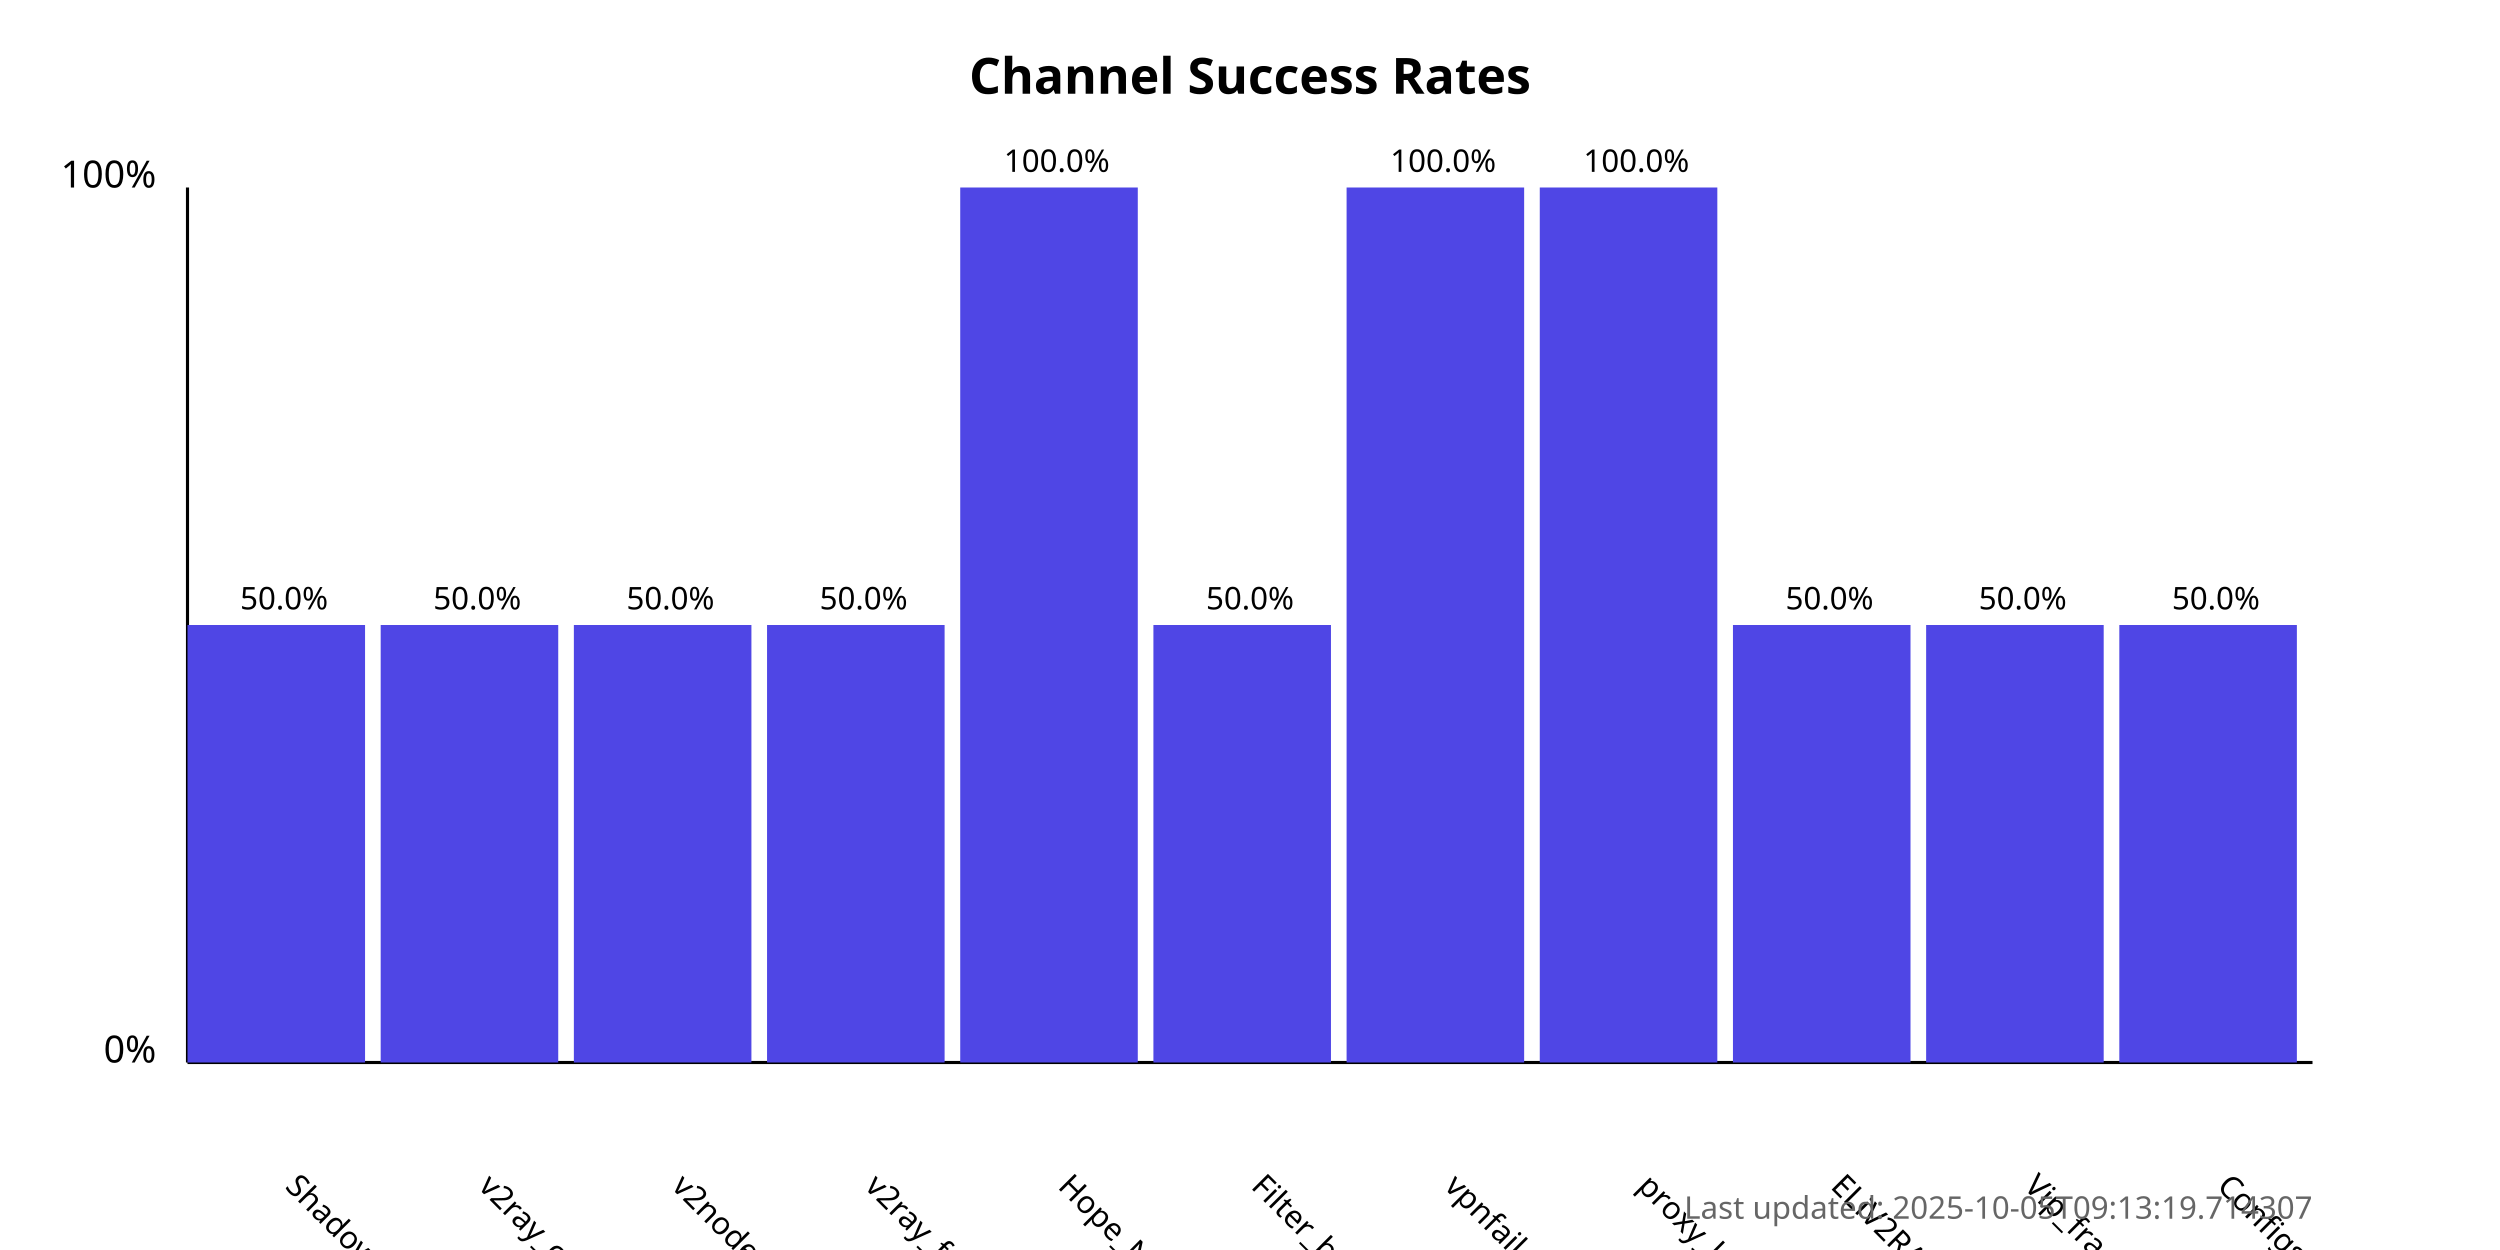
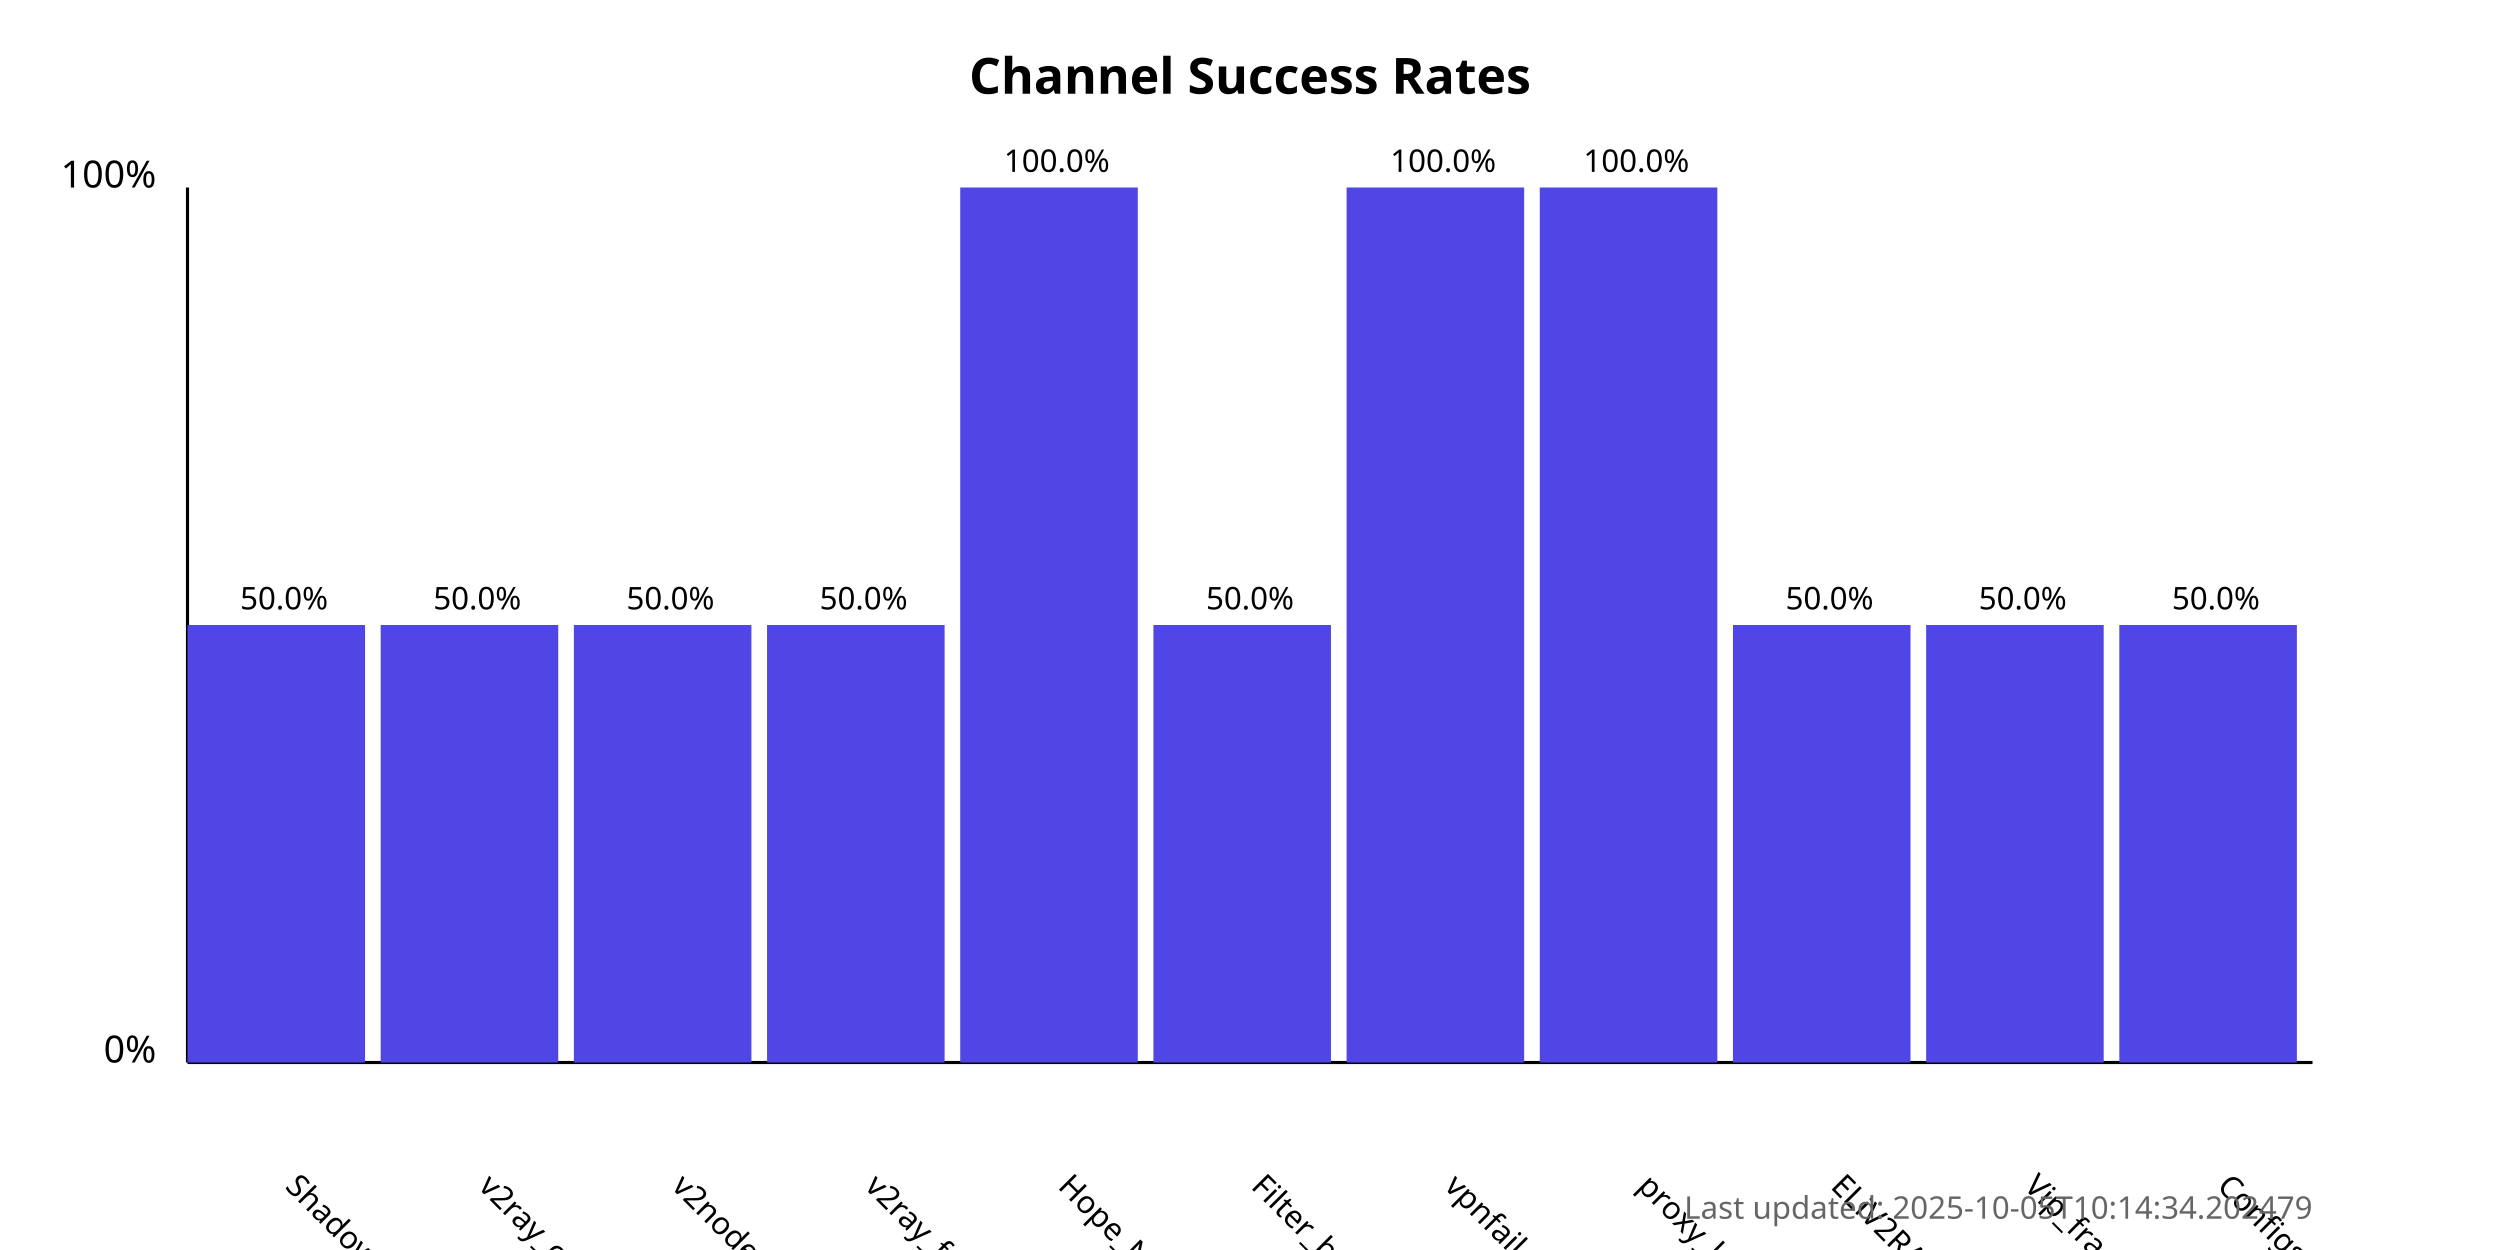
<svg xmlns="http://www.w3.org/2000/svg" width="800" height="400">
  <style>
            .chart-title { font: bold 16px sans-serif; }
            .axis-label { font: 12px sans-serif; }
            .tick-label { font: 10px sans-serif; }
            .bar { fill: #4f46e5; }
            .bar:hover { fill: #6366f1; }
            .timestamp { font: 10px sans-serif; fill: #666; }
        </style>
  <text x="400.0" y="30" text-anchor="middle" class="chart-title">
            Channel Success Rates
        </text>
  <line x1="60" y1="340" x2="60" y2="60" stroke="black" stroke-width="1" />
  <line x1="60" y1="340" x2="740" y2="340" stroke="black" stroke-width="1" />
  <text x="50" y="340" text-anchor="end" class="axis-label">0%</text>
  <text x="50" y="60" text-anchor="end" class="axis-label">100%</text>
  <g>
    <rect x="60" y="200.0" width="56.818" height="140.0" class="bar" />
    <text x="90.909" y="380" transform="rotate(45, 90.90909, 380)" text-anchor="start" class="tick-label">
                ShadowProxy66
            </text>
    <text x="90.909" y="195.0" text-anchor="middle" class="tick-label">
                50.0%
            </text>
  </g>
  <g>
    <rect x="121.818" y="200.0" width="56.818" height="140.0" class="bar" />
    <text x="152.727" y="380" transform="rotate(45, 152.7273, 380)" text-anchor="start" class="tick-label">
                v2ray_configs_pool
            </text>
    <text x="152.727" y="195.0" text-anchor="middle" class="tick-label">
                50.0%
            </text>
  </g>
  <g>
    <rect x="183.636" y="200.0" width="56.818" height="140.0" class="bar" />
    <text x="214.545" y="380" transform="rotate(45, 214.5455, 380)" text-anchor="start" class="tick-label">
                v2nodes
            </text>
    <text x="214.545" y="195.0" text-anchor="middle" class="tick-label">
                50.0%
            </text>
  </g>
  <g>
    <rect x="245.455" y="200.0" width="56.818" height="140.0" class="bar" />
    <text x="276.364" y="380" transform="rotate(45, 276.3636, 380)" text-anchor="start" class="tick-label">
                v2ray_free_conf
            </text>
    <text x="276.364" y="195.0" text-anchor="middle" class="tick-label">
                50.0%
            </text>
  </g>
  <g>
    <rect x="307.273" y="60.0" width="56.818" height="280.0" class="bar" />
    <text x="338.182" y="380" transform="rotate(45, 338.1818, 380)" text-anchor="start" class="tick-label">
                Hope_Net
            </text>
    <text x="338.182" y="55.0" text-anchor="middle" class="tick-label">
                100.0%
            </text>
  </g>
  <g>
    <rect x="369.091" y="200.0" width="56.818" height="140.0" class="bar" />
    <text x="400.0" y="380" transform="rotate(45, 400.0, 380)" text-anchor="start" class="tick-label">
                Filter_breaker
            </text>
    <text x="400.0" y="195.0" text-anchor="middle" class="tick-label">
                50.0%
            </text>
  </g>
  <g>
    <rect x="430.909" y="60.0" width="56.818" height="280.0" class="bar" />
    <text x="461.818" y="380" transform="rotate(45, 461.8182, 380)" text-anchor="start" class="tick-label">
                vpnfail_vless
            </text>
    <text x="461.818" y="55.0" text-anchor="middle" class="tick-label">
                100.0%
            </text>
  </g>
  <g>
    <rect x="492.727" y="60.0" width="56.818" height="280.0" class="bar" />
    <text x="523.636" y="380" transform="rotate(45, 523.6364, 380)" text-anchor="start" class="tick-label">
                proxy_kafee
            </text>
    <text x="523.636" y="55.0" text-anchor="middle" class="tick-label">
                100.0%
            </text>
  </g>
  <g>
    <rect x="554.545" y="200.0" width="56.818" height="140.0" class="bar" />
    <text x="585.455" y="380" transform="rotate(45, 585.4545, 380)" text-anchor="start" class="tick-label">
                ELiV2RAY
            </text>
    <text x="585.455" y="195.0" text-anchor="middle" class="tick-label">
                50.0%
            </text>
  </g>
  <g>
    <rect x="616.364" y="200.0" width="56.818" height="140.0" class="bar" />
    <text x="647.273" y="380" transform="rotate(45, 647.2727, 380)" text-anchor="start" class="tick-label">
                Vip_fragment_v2ray
            </text>
    <text x="647.273" y="195.0" text-anchor="middle" class="tick-label">
                50.0%
            </text>
  </g>
  <g>
    <rect x="678.182" y="200.0" width="56.818" height="140.0" class="bar" />
    <text x="709.091" y="380" transform="rotate(45, 709.0909, 380)" text-anchor="start" class="tick-label">
                ConfigsHubPlus
            </text>
    <text x="709.091" y="195.0" text-anchor="middle" class="tick-label">
                50.0%
            </text>
  </g>
  <text x="740" y="390" text-anchor="end" class="timestamp">
-             Last updated: 2025-10-05T09:13:19.714307
+             Last updated: 2025-10-05T10:14:34.202479
        </text>
</svg>
